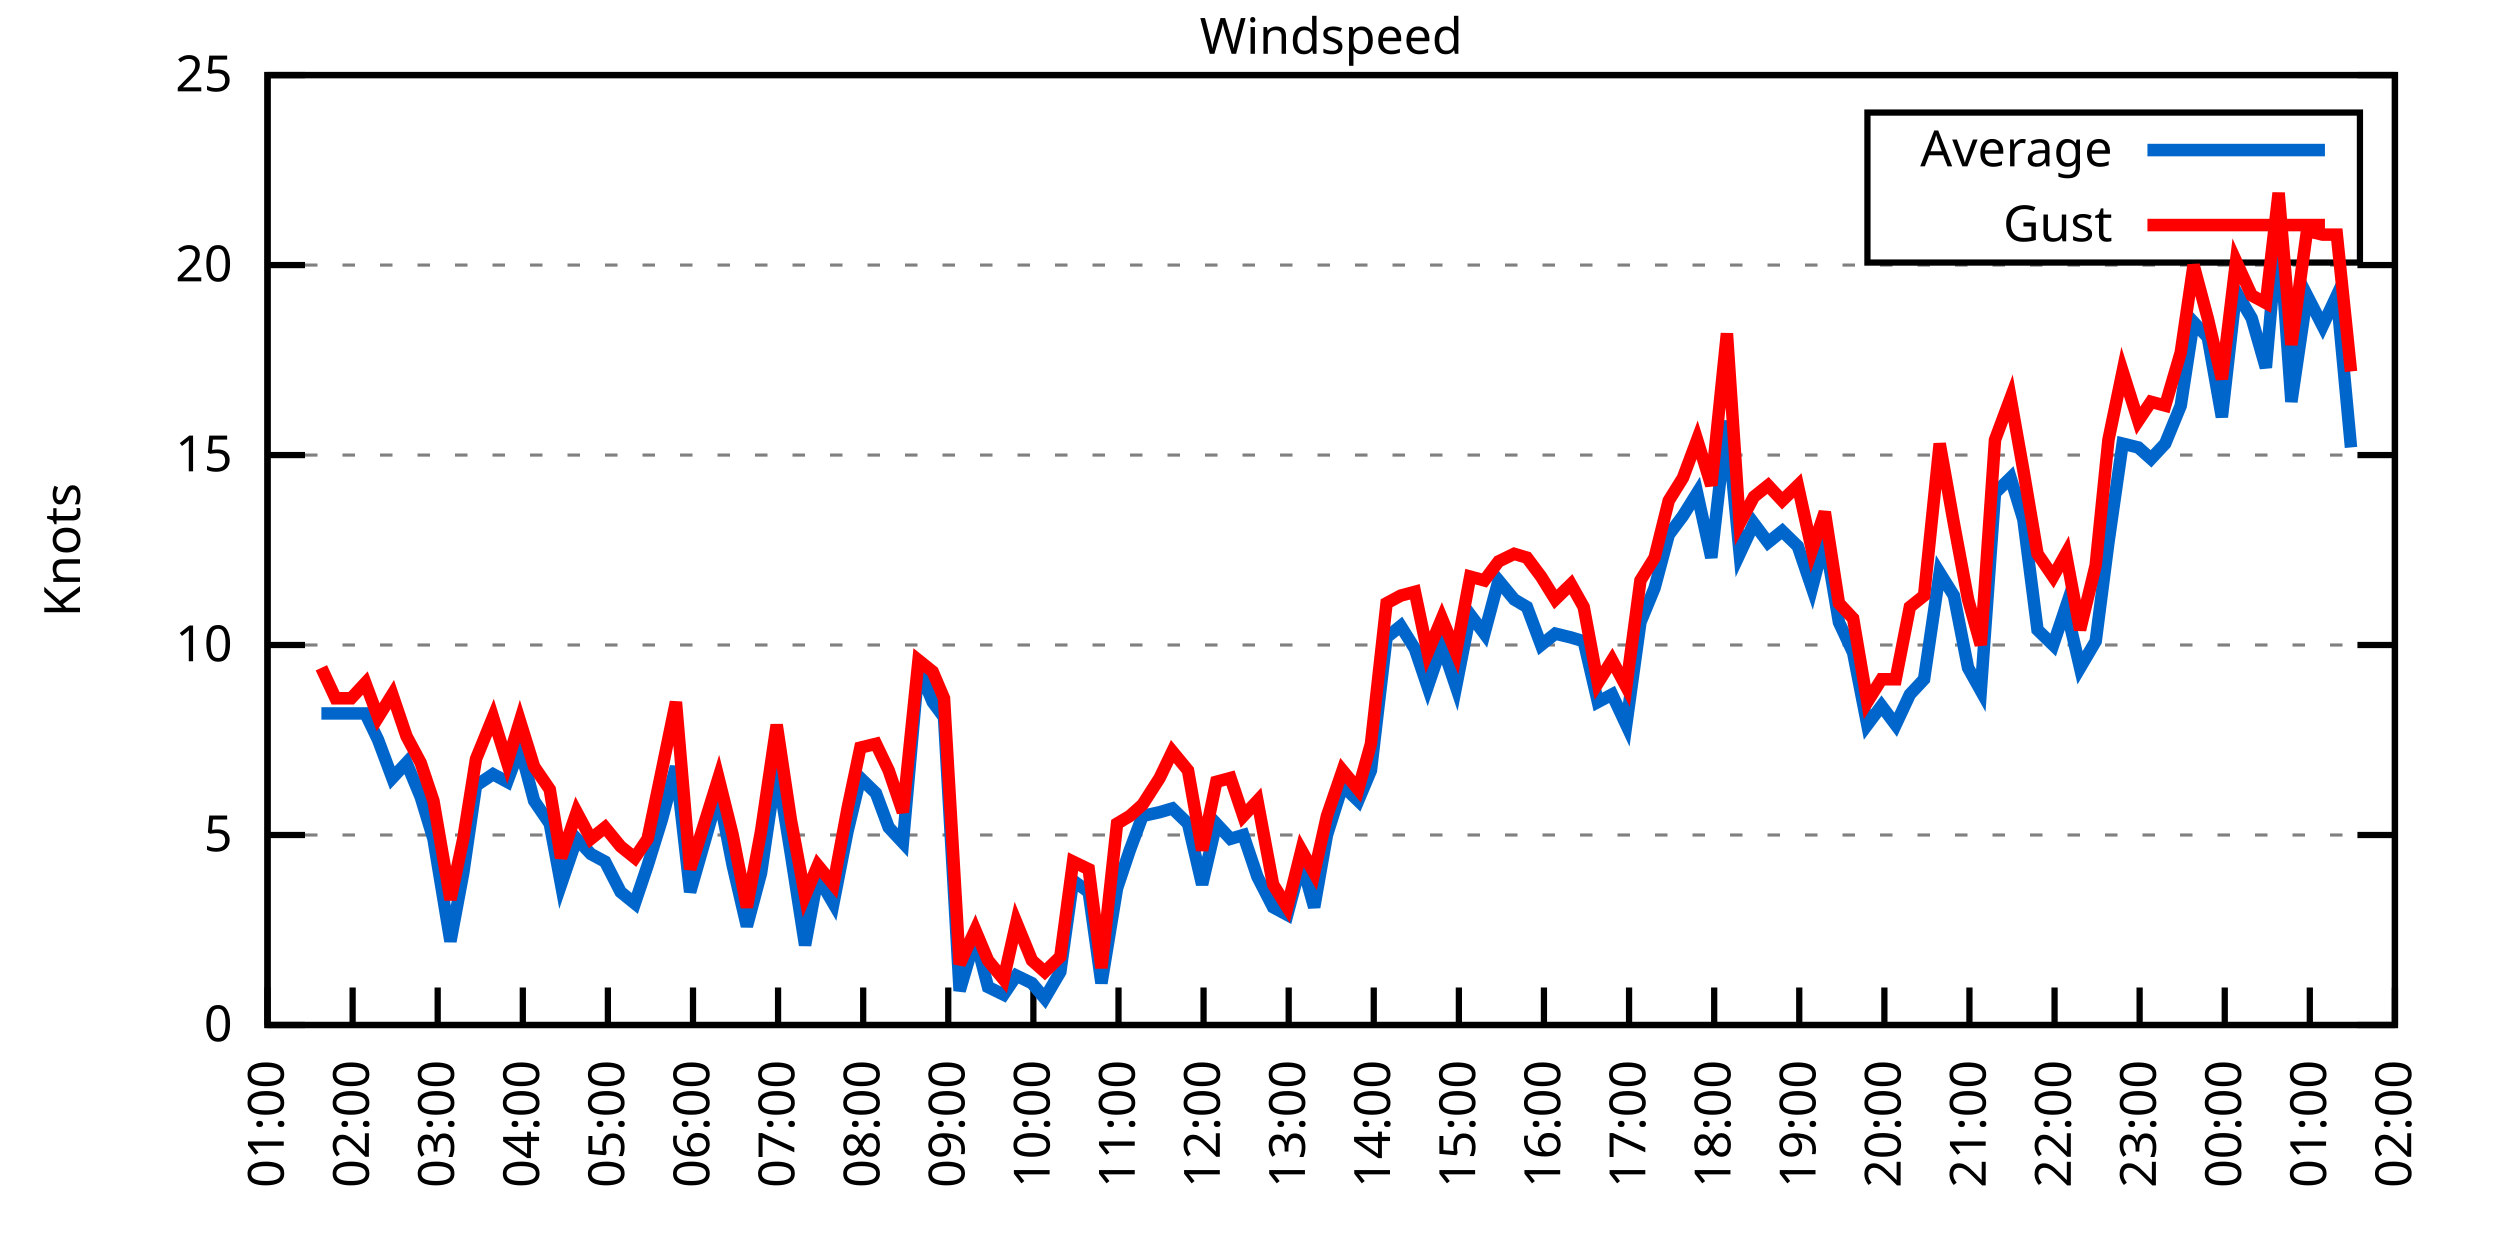
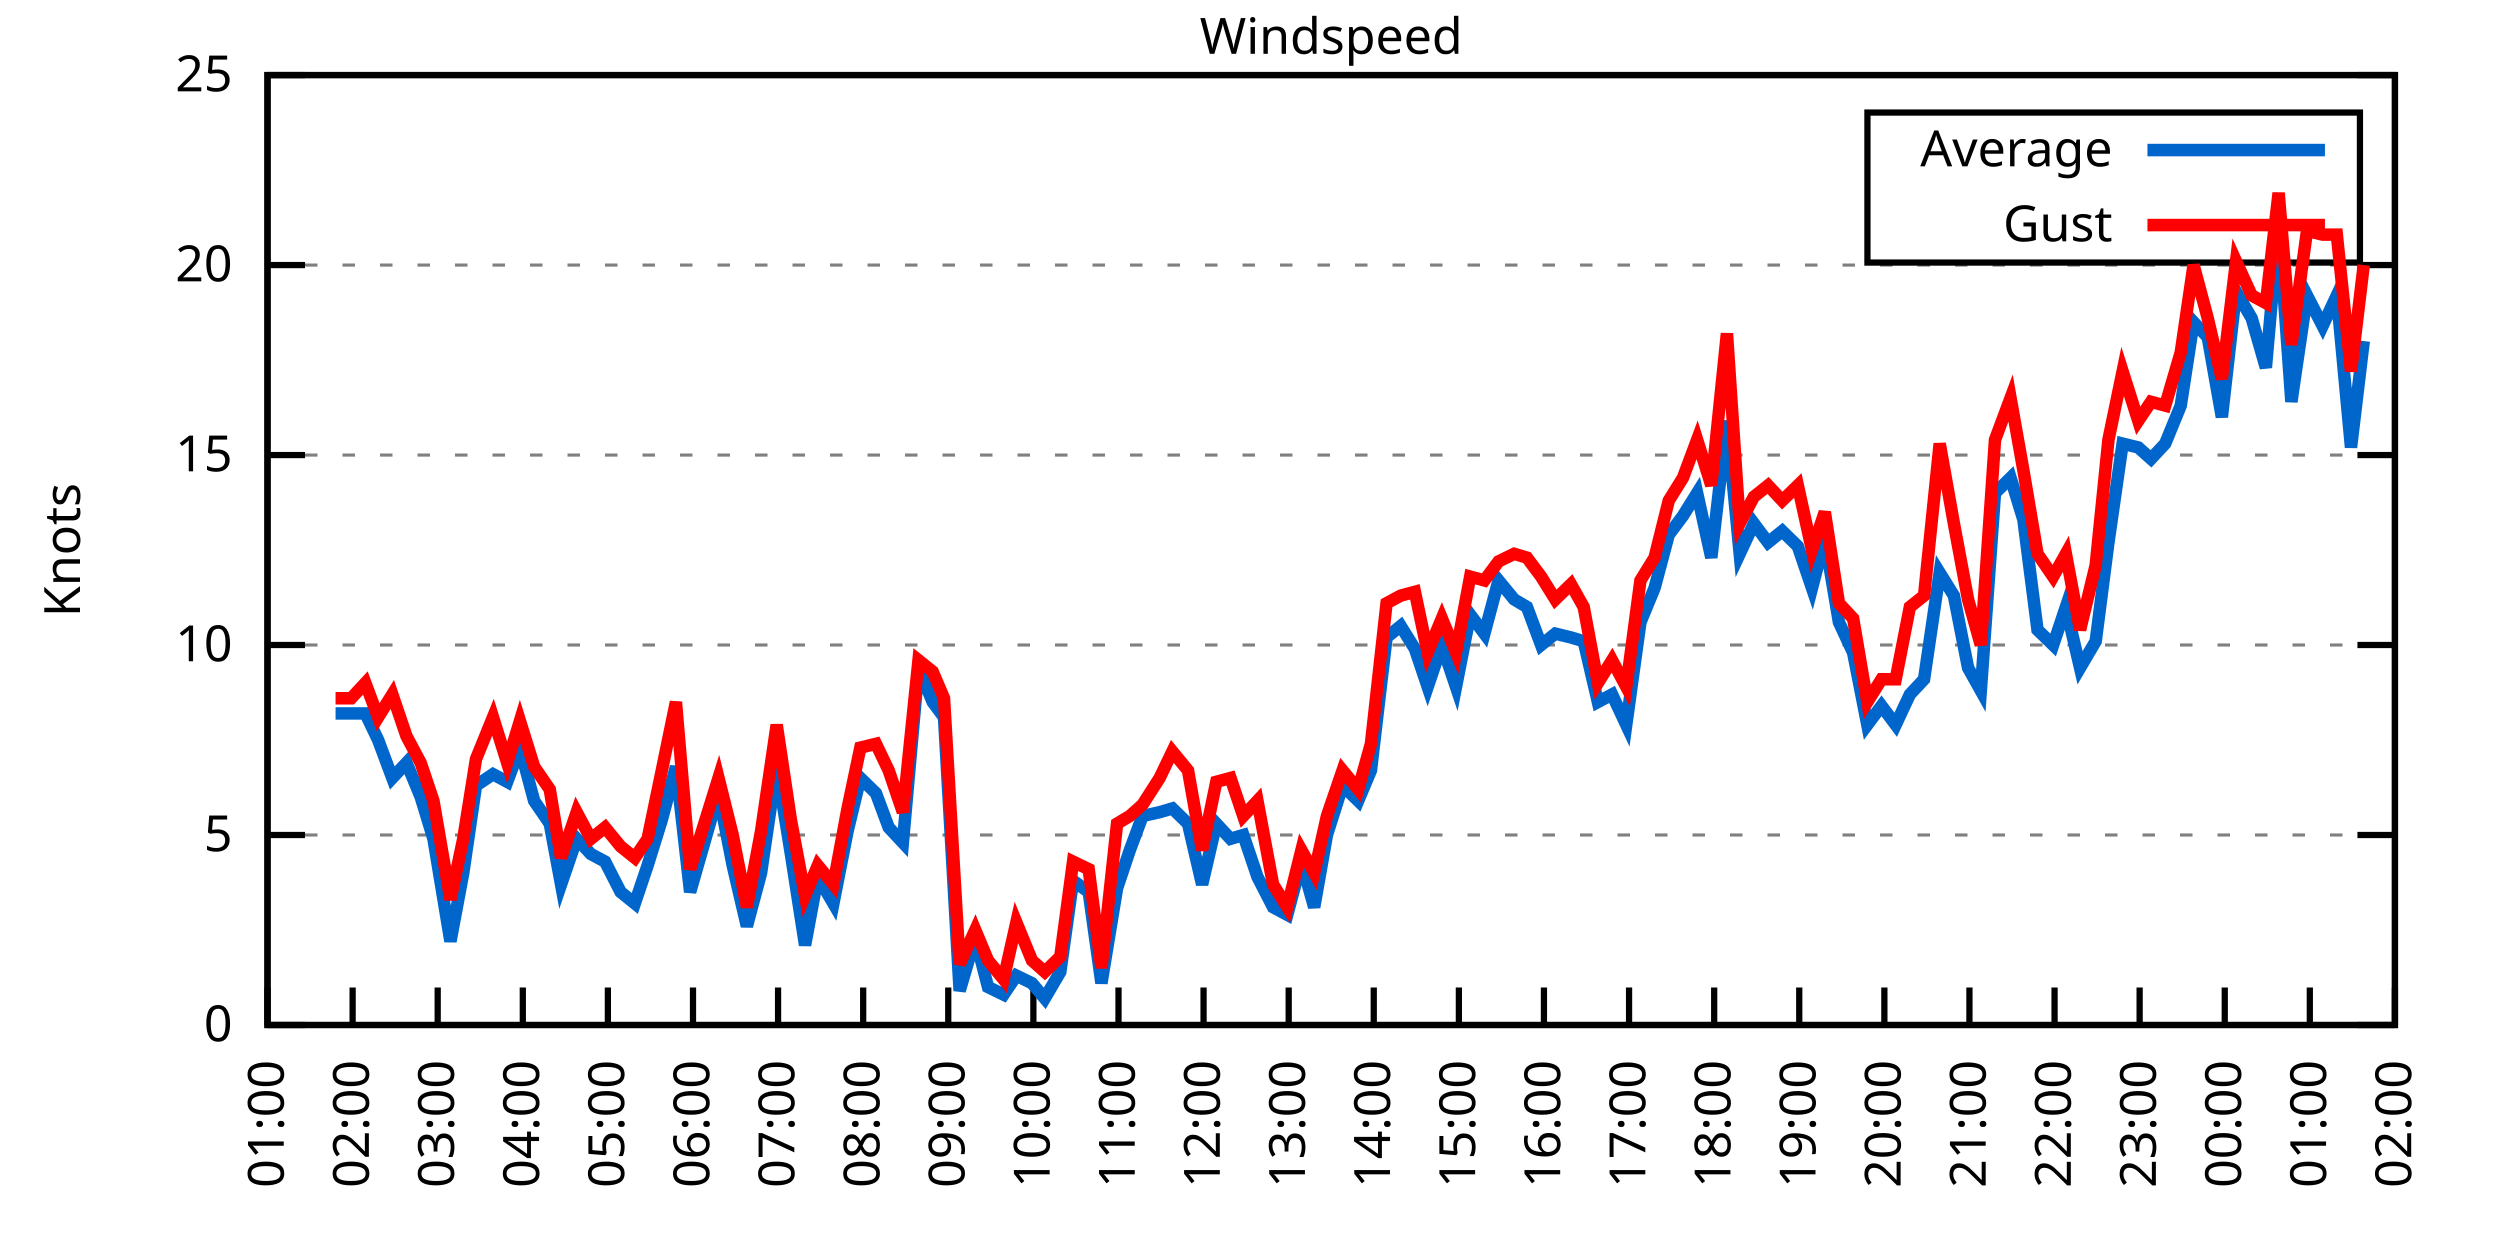
<svg xmlns="http://www.w3.org/2000/svg" xmlns:xlink="http://www.w3.org/1999/xlink" width="400" height="200" viewBox="0 0 400 200">
  <g id="gnuplot_canvas">
    <rect x="0" y="0" width="400" height="200" fill="none" />
    <defs>
      <circle id="gpDot" r="0.5" stroke-width="0.5" stroke="currentColor" />
      <path id="gpPt0" stroke-width="0.333" stroke="currentColor" d="M-1,0 h2 M0,-1 v2" />
      <path id="gpPt1" stroke-width="0.333" stroke="currentColor" d="M-1,-1 L1,1 M1,-1 L-1,1" />
      <path id="gpPt2" stroke-width="0.333" stroke="currentColor" d="M-1,0 L1,0 M0,-1 L0,1 M-1,-1 L1,1 M-1,1 L1,-1" />
      <rect id="gpPt3" stroke-width="0.333" stroke="currentColor" x="-1" y="-1" width="2" height="2" />
      <rect id="gpPt4" stroke-width="0.333" stroke="currentColor" fill="currentColor" x="-1" y="-1" width="2" height="2" />
      <circle id="gpPt5" stroke-width="0.333" stroke="currentColor" cx="0" cy="0" r="1" />
      <use xlink:href="#gpPt5" id="gpPt6" fill="currentColor" stroke="none" />
      <path id="gpPt7" stroke-width="0.333" stroke="currentColor" d="M0,-1.33 L-1.33,0.67 L1.33,0.67 z" />
      <use xlink:href="#gpPt7" id="gpPt8" fill="currentColor" stroke="none" />
      <use xlink:href="#gpPt7" id="gpPt9" stroke="currentColor" transform="rotate(180)" />
      <use xlink:href="#gpPt9" id="gpPt10" fill="currentColor" stroke="none" />
      <use xlink:href="#gpPt3" id="gpPt11" stroke="currentColor" transform="rotate(45)" />
      <use xlink:href="#gpPt11" id="gpPt12" fill="currentColor" stroke="none" />
      <path id="gpPt13" stroke-width="0.333" stroke="currentColor" d="M0,1.330 L1.265,0.411 L0.782,-1.067 L-0.782,-1.076 L-1.265,0.411 z" />
      <use xlink:href="#gpPt13" id="gpPt14" fill="currentColor" stroke="none" />
      <filter id="textbox" filterUnits="objectBoundingBox" x="0" y="0" height="1" width="1">
        <feFlood flood-color="white" flood-opacity="1" result="bgnd" />
        <feComposite in="SourceGraphic" in2="bgnd" operator="atop" />
      </filter>
      <filter id="greybox" filterUnits="objectBoundingBox" x="0" y="0" height="1" width="1">
        <feFlood flood-color="lightgrey" flood-opacity="1" result="grey" />
        <feComposite in="SourceGraphic" in2="grey" operator="atop" />
      </filter>
    </defs>
    <g fill="none" color="white" stroke="currentColor" stroke-width="1.00" stroke-linecap="butt" stroke-linejoin="miter">
</g>
    <g fill="none" color="black" stroke="currentColor" stroke-width="1.00" stroke-linecap="butt" stroke-linejoin="miter">
      <g stroke="none" shape-rendering="crispEdges">
        <polygon fill="rgb(255, 255, 255)" points="42.80,164.00 383.18,164.00 383.18,12.02 42.80,12.02 " />
      </g>
    </g>
    <g fill="none" color="black" stroke="currentColor" stroke-width="1.00" stroke-linecap="butt" stroke-linejoin="miter">
</g>
    <g fill="none" color="black" stroke="black" stroke-width="0.50" stroke-linecap="butt" stroke-linejoin="miter">
</g>
    <g fill="none" color="gray" stroke="currentColor" stroke-width="0.50" stroke-linecap="butt" stroke-linejoin="miter">
      <path stroke="gray" stroke-dasharray="2,4" class="gridline" d="M42.80,164.00 L383.19,164.00  " />
    </g>
    <g fill="none" color="gray" stroke="gray" stroke-width="1.00" stroke-linecap="butt" stroke-linejoin="miter">
</g>
    <g fill="none" color="black" stroke="currentColor" stroke-width="1.00" stroke-linecap="butt" stroke-linejoin="miter">
      <path stroke="black" d="M42.80,164.00 L48.80,164.00 M383.19,164.00 L377.19,164.00  " />
      <g transform="translate(37.20,166.60)" stroke="none" fill="black" font-family="Sans" font-size="8.00" text-anchor="end">
        <text>
          <tspan font-family="Sans"> 0</tspan>
        </text>
      </g>
    </g>
    <g fill="none" color="black" stroke="currentColor" stroke-width="1.00" stroke-linecap="butt" stroke-linejoin="miter">
</g>
    <g fill="none" color="black" stroke="black" stroke-width="0.50" stroke-linecap="butt" stroke-linejoin="miter">
</g>
    <g fill="none" color="gray" stroke="currentColor" stroke-width="0.50" stroke-linecap="butt" stroke-linejoin="miter">
      <path stroke="gray" stroke-dasharray="2,4" class="gridline" d="M42.80,133.60 L383.19,133.60  " />
    </g>
    <g fill="none" color="gray" stroke="gray" stroke-width="1.00" stroke-linecap="butt" stroke-linejoin="miter">
</g>
    <g fill="none" color="black" stroke="currentColor" stroke-width="1.00" stroke-linecap="butt" stroke-linejoin="miter">
      <path stroke="black" d="M42.80,133.60 L48.80,133.60 M383.19,133.60 L377.19,133.60  " />
      <g transform="translate(37.20,136.20)" stroke="none" fill="black" font-family="Sans" font-size="8.00" text-anchor="end">
        <text>
          <tspan font-family="Sans"> 5</tspan>
        </text>
      </g>
    </g>
    <g fill="none" color="black" stroke="currentColor" stroke-width="1.00" stroke-linecap="butt" stroke-linejoin="miter">
</g>
    <g fill="none" color="black" stroke="black" stroke-width="0.50" stroke-linecap="butt" stroke-linejoin="miter">
</g>
    <g fill="none" color="gray" stroke="currentColor" stroke-width="0.50" stroke-linecap="butt" stroke-linejoin="miter">
      <path stroke="gray" stroke-dasharray="2,4" class="gridline" d="M42.80,103.20 L383.19,103.20  " />
    </g>
    <g fill="none" color="gray" stroke="gray" stroke-width="1.00" stroke-linecap="butt" stroke-linejoin="miter">
</g>
    <g fill="none" color="black" stroke="currentColor" stroke-width="1.00" stroke-linecap="butt" stroke-linejoin="miter">
      <path stroke="black" d="M42.80,103.20 L48.80,103.20 M383.19,103.20 L377.19,103.20  " />
      <g transform="translate(37.20,105.80)" stroke="none" fill="black" font-family="Sans" font-size="8.00" text-anchor="end">
        <text>
          <tspan font-family="Sans"> 10</tspan>
        </text>
      </g>
    </g>
    <g fill="none" color="black" stroke="currentColor" stroke-width="1.00" stroke-linecap="butt" stroke-linejoin="miter">
</g>
    <g fill="none" color="black" stroke="black" stroke-width="0.50" stroke-linecap="butt" stroke-linejoin="miter">
</g>
    <g fill="none" color="gray" stroke="currentColor" stroke-width="0.50" stroke-linecap="butt" stroke-linejoin="miter">
      <path stroke="gray" stroke-dasharray="2,4" class="gridline" d="M42.80,72.81 L383.19,72.81  " />
    </g>
    <g fill="none" color="gray" stroke="gray" stroke-width="1.00" stroke-linecap="butt" stroke-linejoin="miter">
</g>
    <g fill="none" color="black" stroke="currentColor" stroke-width="1.00" stroke-linecap="butt" stroke-linejoin="miter">
      <path stroke="black" d="M42.80,72.81 L48.80,72.81 M383.19,72.81 L377.19,72.81  " />
      <g transform="translate(37.20,75.41)" stroke="none" fill="black" font-family="Sans" font-size="8.00" text-anchor="end">
        <text>
          <tspan font-family="Sans"> 15</tspan>
        </text>
      </g>
    </g>
    <g fill="none" color="black" stroke="currentColor" stroke-width="1.00" stroke-linecap="butt" stroke-linejoin="miter">
</g>
    <g fill="none" color="black" stroke="black" stroke-width="0.50" stroke-linecap="butt" stroke-linejoin="miter">
</g>
    <g fill="none" color="gray" stroke="currentColor" stroke-width="0.50" stroke-linecap="butt" stroke-linejoin="miter">
      <path stroke="gray" stroke-dasharray="2,4" class="gridline" d="M42.80,42.41 L383.19,42.41  " />
    </g>
    <g fill="none" color="gray" stroke="gray" stroke-width="1.00" stroke-linecap="butt" stroke-linejoin="miter">
</g>
    <g fill="none" color="black" stroke="currentColor" stroke-width="1.00" stroke-linecap="butt" stroke-linejoin="miter">
      <path stroke="black" d="M42.80,42.41 L48.80,42.41 M383.19,42.41 L377.19,42.41  " />
      <g transform="translate(37.20,45.01)" stroke="none" fill="black" font-family="Sans" font-size="8.00" text-anchor="end">
        <text>
          <tspan font-family="Sans"> 20</tspan>
        </text>
      </g>
    </g>
    <g fill="none" color="black" stroke="currentColor" stroke-width="1.00" stroke-linecap="butt" stroke-linejoin="miter">
</g>
    <g fill="none" color="black" stroke="black" stroke-width="0.50" stroke-linecap="butt" stroke-linejoin="miter">
</g>
    <g fill="none" color="gray" stroke="currentColor" stroke-width="0.50" stroke-linecap="butt" stroke-linejoin="miter">
      <path stroke="gray" stroke-dasharray="2,4" class="gridline" d="M42.80,12.01 L383.19,12.01  " />
    </g>
    <g fill="none" color="gray" stroke="gray" stroke-width="1.00" stroke-linecap="butt" stroke-linejoin="miter">
</g>
    <g fill="none" color="black" stroke="currentColor" stroke-width="1.00" stroke-linecap="butt" stroke-linejoin="miter">
      <path stroke="black" d="M42.80,12.01 L48.80,12.01 M383.19,12.01 L377.19,12.01  " />
      <g transform="translate(37.20,14.61)" stroke="none" fill="black" font-family="Sans" font-size="8.00" text-anchor="end">
        <text>
          <tspan font-family="Sans"> 25</tspan>
        </text>
      </g>
    </g>
    <g fill="none" color="black" stroke="currentColor" stroke-width="1.00" stroke-linecap="butt" stroke-linejoin="miter">
      <path stroke="black" d="M42.80,164.00 L42.80,158.00  " />
      <g transform="translate(45.40,169.60) rotate(270.00)" stroke="none" fill="black" font-family="Sans" font-size="8.00" text-anchor="end">
        <text>
          <tspan font-family="Sans">01:00</tspan>
        </text>
      </g>
    </g>
    <g fill="none" color="black" stroke="currentColor" stroke-width="1.00" stroke-linecap="butt" stroke-linejoin="miter">
      <path stroke="black" d="M56.42,164.00 L56.42,158.00  " />
      <g transform="translate(59.02,169.60) rotate(270.00)" stroke="none" fill="black" font-family="Sans" font-size="8.00" text-anchor="end">
        <text>
          <tspan font-family="Sans">02:00</tspan>
        </text>
      </g>
    </g>
    <g fill="none" color="black" stroke="currentColor" stroke-width="1.00" stroke-linecap="butt" stroke-linejoin="miter">
      <path stroke="black" d="M70.03,164.00 L70.03,158.00  " />
      <g transform="translate(72.63,169.60) rotate(270.00)" stroke="none" fill="black" font-family="Sans" font-size="8.00" text-anchor="end">
        <text>
          <tspan font-family="Sans">03:00</tspan>
        </text>
      </g>
    </g>
    <g fill="none" color="black" stroke="currentColor" stroke-width="1.00" stroke-linecap="butt" stroke-linejoin="miter">
      <path stroke="black" d="M83.65,164.00 L83.65,158.00  " />
      <g transform="translate(86.25,169.60) rotate(270.00)" stroke="none" fill="black" font-family="Sans" font-size="8.00" text-anchor="end">
        <text>
          <tspan font-family="Sans">04:00</tspan>
        </text>
      </g>
    </g>
    <g fill="none" color="black" stroke="currentColor" stroke-width="1.00" stroke-linecap="butt" stroke-linejoin="miter">
      <path stroke="black" d="M97.26,164.00 L97.26,158.00  " />
      <g transform="translate(99.86,169.60) rotate(270.00)" stroke="none" fill="black" font-family="Sans" font-size="8.00" text-anchor="end">
        <text>
          <tspan font-family="Sans">05:00</tspan>
        </text>
      </g>
    </g>
    <g fill="none" color="black" stroke="currentColor" stroke-width="1.00" stroke-linecap="butt" stroke-linejoin="miter">
      <path stroke="black" d="M110.88,164.00 L110.88,158.00  " />
      <g transform="translate(113.48,169.60) rotate(270.00)" stroke="none" fill="black" font-family="Sans" font-size="8.00" text-anchor="end">
        <text>
          <tspan font-family="Sans">06:00</tspan>
        </text>
      </g>
    </g>
    <g fill="none" color="black" stroke="currentColor" stroke-width="1.00" stroke-linecap="butt" stroke-linejoin="miter">
      <path stroke="black" d="M124.49,164.00 L124.49,158.00  " />
      <g transform="translate(127.09,169.60) rotate(270.00)" stroke="none" fill="black" font-family="Sans" font-size="8.00" text-anchor="end">
        <text>
          <tspan font-family="Sans">07:00</tspan>
        </text>
      </g>
    </g>
    <g fill="none" color="black" stroke="currentColor" stroke-width="1.00" stroke-linecap="butt" stroke-linejoin="miter">
      <path stroke="black" d="M138.11,164.00 L138.11,158.00  " />
      <g transform="translate(140.71,169.60) rotate(270.00)" stroke="none" fill="black" font-family="Sans" font-size="8.00" text-anchor="end">
        <text>
          <tspan font-family="Sans">08:00</tspan>
        </text>
      </g>
    </g>
    <g fill="none" color="black" stroke="currentColor" stroke-width="1.00" stroke-linecap="butt" stroke-linejoin="miter">
      <path stroke="black" d="M151.72,164.00 L151.72,158.00  " />
      <g transform="translate(154.32,169.60) rotate(270.00)" stroke="none" fill="black" font-family="Sans" font-size="8.00" text-anchor="end">
        <text>
          <tspan font-family="Sans">09:00</tspan>
        </text>
      </g>
    </g>
    <g fill="none" color="black" stroke="currentColor" stroke-width="1.00" stroke-linecap="butt" stroke-linejoin="miter">
      <path stroke="black" d="M165.34,164.00 L165.34,158.00  " />
      <g transform="translate(167.94,169.60) rotate(270.00)" stroke="none" fill="black" font-family="Sans" font-size="8.00" text-anchor="end">
        <text>
          <tspan font-family="Sans">10:00</tspan>
        </text>
      </g>
    </g>
    <g fill="none" color="black" stroke="currentColor" stroke-width="1.00" stroke-linecap="butt" stroke-linejoin="miter">
      <path stroke="black" d="M178.96,164.00 L178.96,158.00  " />
      <g transform="translate(181.56,169.60) rotate(270.00)" stroke="none" fill="black" font-family="Sans" font-size="8.00" text-anchor="end">
        <text>
          <tspan font-family="Sans">11:00</tspan>
        </text>
      </g>
    </g>
    <g fill="none" color="black" stroke="currentColor" stroke-width="1.00" stroke-linecap="butt" stroke-linejoin="miter">
      <path stroke="black" d="M192.57,164.00 L192.57,158.00  " />
      <g transform="translate(195.17,169.60) rotate(270.00)" stroke="none" fill="black" font-family="Sans" font-size="8.00" text-anchor="end">
        <text>
          <tspan font-family="Sans">12:00</tspan>
        </text>
      </g>
    </g>
    <g fill="none" color="black" stroke="currentColor" stroke-width="1.00" stroke-linecap="butt" stroke-linejoin="miter">
      <path stroke="black" d="M206.19,164.00 L206.19,158.00  " />
      <g transform="translate(208.79,169.60) rotate(270.00)" stroke="none" fill="black" font-family="Sans" font-size="8.00" text-anchor="end">
        <text>
          <tspan font-family="Sans">13:00</tspan>
        </text>
      </g>
    </g>
    <g fill="none" color="black" stroke="currentColor" stroke-width="1.00" stroke-linecap="butt" stroke-linejoin="miter">
      <path stroke="black" d="M219.80,164.00 L219.80,158.00  " />
      <g transform="translate(222.40,169.60) rotate(270.00)" stroke="none" fill="black" font-family="Sans" font-size="8.00" text-anchor="end">
        <text>
          <tspan font-family="Sans">14:00</tspan>
        </text>
      </g>
    </g>
    <g fill="none" color="black" stroke="currentColor" stroke-width="1.00" stroke-linecap="butt" stroke-linejoin="miter">
      <path stroke="black" d="M233.42,164.00 L233.42,158.00  " />
      <g transform="translate(236.02,169.60) rotate(270.00)" stroke="none" fill="black" font-family="Sans" font-size="8.00" text-anchor="end">
        <text>
          <tspan font-family="Sans">15:00</tspan>
        </text>
      </g>
    </g>
    <g fill="none" color="black" stroke="currentColor" stroke-width="1.00" stroke-linecap="butt" stroke-linejoin="miter">
      <path stroke="black" d="M247.03,164.00 L247.03,158.00  " />
      <g transform="translate(249.63,169.60) rotate(270.00)" stroke="none" fill="black" font-family="Sans" font-size="8.00" text-anchor="end">
        <text>
          <tspan font-family="Sans">16:00</tspan>
        </text>
      </g>
    </g>
    <g fill="none" color="black" stroke="currentColor" stroke-width="1.00" stroke-linecap="butt" stroke-linejoin="miter">
      <path stroke="black" d="M260.65,164.00 L260.65,158.00  " />
      <g transform="translate(263.25,169.60) rotate(270.00)" stroke="none" fill="black" font-family="Sans" font-size="8.00" text-anchor="end">
        <text>
          <tspan font-family="Sans">17:00</tspan>
        </text>
      </g>
    </g>
    <g fill="none" color="black" stroke="currentColor" stroke-width="1.00" stroke-linecap="butt" stroke-linejoin="miter">
      <path stroke="black" d="M274.27,164.00 L274.27,158.00  " />
      <g transform="translate(276.87,169.60) rotate(270.00)" stroke="none" fill="black" font-family="Sans" font-size="8.00" text-anchor="end">
        <text>
          <tspan font-family="Sans">18:00</tspan>
        </text>
      </g>
    </g>
    <g fill="none" color="black" stroke="currentColor" stroke-width="1.00" stroke-linecap="butt" stroke-linejoin="miter">
      <path stroke="black" d="M287.88,164.00 L287.88,158.00  " />
      <g transform="translate(290.48,169.60) rotate(270.00)" stroke="none" fill="black" font-family="Sans" font-size="8.00" text-anchor="end">
        <text>
          <tspan font-family="Sans">19:00</tspan>
        </text>
      </g>
    </g>
    <g fill="none" color="black" stroke="currentColor" stroke-width="1.00" stroke-linecap="butt" stroke-linejoin="miter">
      <path stroke="black" d="M301.50,164.00 L301.50,158.00  " />
      <g transform="translate(304.10,169.60) rotate(270.00)" stroke="none" fill="black" font-family="Sans" font-size="8.00" text-anchor="end">
        <text>
          <tspan font-family="Sans">20:00</tspan>
        </text>
      </g>
    </g>
    <g fill="none" color="black" stroke="currentColor" stroke-width="1.00" stroke-linecap="butt" stroke-linejoin="miter">
      <path stroke="black" d="M315.11,164.00 L315.11,158.00  " />
      <g transform="translate(317.71,169.60) rotate(270.00)" stroke="none" fill="black" font-family="Sans" font-size="8.00" text-anchor="end">
        <text>
          <tspan font-family="Sans">21:00</tspan>
        </text>
      </g>
    </g>
    <g fill="none" color="black" stroke="currentColor" stroke-width="1.00" stroke-linecap="butt" stroke-linejoin="miter">
      <path stroke="black" d="M328.73,164.00 L328.73,158.00  " />
      <g transform="translate(331.33,169.60) rotate(270.00)" stroke="none" fill="black" font-family="Sans" font-size="8.00" text-anchor="end">
        <text>
          <tspan font-family="Sans">22:00</tspan>
        </text>
      </g>
    </g>
    <g fill="none" color="black" stroke="currentColor" stroke-width="1.00" stroke-linecap="butt" stroke-linejoin="miter">
      <path stroke="black" d="M342.34,164.00 L342.34,158.00  " />
      <g transform="translate(344.94,169.60) rotate(270.00)" stroke="none" fill="black" font-family="Sans" font-size="8.00" text-anchor="end">
        <text>
          <tspan font-family="Sans">23:00</tspan>
        </text>
      </g>
    </g>
    <g fill="none" color="black" stroke="currentColor" stroke-width="1.00" stroke-linecap="butt" stroke-linejoin="miter">
      <path stroke="black" d="M355.96,164.00 L355.96,158.00  " />
      <g transform="translate(358.56,169.60) rotate(270.00)" stroke="none" fill="black" font-family="Sans" font-size="8.00" text-anchor="end">
        <text>
          <tspan font-family="Sans">00:00</tspan>
        </text>
      </g>
    </g>
    <g fill="none" color="black" stroke="currentColor" stroke-width="1.00" stroke-linecap="butt" stroke-linejoin="miter">
      <path stroke="black" d="M369.57,164.00 L369.57,158.00  " />
      <g transform="translate(372.17,169.60) rotate(270.00)" stroke="none" fill="black" font-family="Sans" font-size="8.00" text-anchor="end">
        <text>
          <tspan font-family="Sans">01:00</tspan>
        </text>
      </g>
    </g>
    <g fill="none" color="black" stroke="currentColor" stroke-width="1.00" stroke-linecap="butt" stroke-linejoin="miter">
      <path stroke="black" d="M383.19,164.00 L383.19,158.00  " />
      <g transform="translate(385.79,169.60) rotate(270.00)" stroke="none" fill="black" font-family="Sans" font-size="8.00" text-anchor="end">
        <text>
          <tspan font-family="Sans">02:00</tspan>
        </text>
      </g>
    </g>
    <g fill="none" color="black" stroke="currentColor" stroke-width="1.00" stroke-linecap="butt" stroke-linejoin="miter">
</g>
    <g fill="none" color="black" stroke="currentColor" stroke-width="1.00" stroke-linecap="butt" stroke-linejoin="miter">
      <path stroke="black" d="M42.80,12.01 L42.80,164.00 L383.19,164.00 L383.19,12.01 L42.80,12.01 Z  " />
    </g>
    <g fill="none" color="black" stroke="currentColor" stroke-width="1.00" stroke-linecap="butt" stroke-linejoin="miter">
</g>
    <g fill="none" color="black" stroke="currentColor" stroke-width="1.00" stroke-linecap="butt" stroke-linejoin="miter">
      <path stroke="black" d="M298.79,42.01 L298.79,18.01 L377.59,18.01 L377.59,42.01 L298.79,42.01 Z  " />
    </g>
    <g id="Windspeed_plot_1">
      <g fill="none" color="white" stroke="black" stroke-width="2.00" stroke-linecap="butt" stroke-linejoin="miter">
</g>
      <g fill="none" color="black" stroke="currentColor" stroke-width="2.00" stroke-linecap="butt" stroke-linejoin="miter">
        <g transform="translate(337.99,26.61)" stroke="none" fill="black" font-family="Sans" font-size="8.00" text-anchor="end">
          <text>
            <tspan font-family="Sans">Average</tspan>
          </text>
        </g>
      </g>
      <g fill="none" color="black" stroke="currentColor" stroke-width="2.00" stroke-linecap="butt" stroke-linejoin="miter">
-         <path stroke="rgb(  0, 102, 204)" d="M343.59,24.01 L371.99,24.01 M51.42,114.15 L53.69,114.15 L56.19,114.15 L58.46,114.15 L60.50,118.40 L62.77,124.48   L65.04,122.05 L67.31,127.52 L69.35,134.21 L72.07,150.62 L74.12,139.68 L76.16,125.70 L78.88,123.87 L81.15,125.09   L83.19,119.62 L85.46,128.13 L87.96,131.78 L89.77,141.51 L92.27,134.21 L94.54,136.64 L96.81,137.86 L99.30,142.72   L101.57,144.55 L103.62,138.47 L105.89,131.17 L108.15,122.66 L110.42,142.72 L114.96,126.91 L117.23,138.47 L119.50,148.19   L121.77,139.68 L124.27,122.66 L126.54,136.64 L128.81,151.23 L130.85,140.29 L133.34,144.55 L135.61,132.99 L137.66,124.48   L140.15,126.91 L142.19,132.39 L144.46,134.82 L146.96,106.85 L149.23,112.32 L151.04,114.76 L153.54,158.53 L156.04,150.02   L158.08,157.92 L160.57,159.14 L162.62,156.10 L165.11,157.31 L167.16,159.74 L169.65,155.49 L171.69,140.90 L174.19,142.72   L176.23,157.31 L178.73,142.11 L180.77,136.03 L182.81,130.56 L185.54,129.95 L187.58,129.35 L190.08,131.78 L192.34,141.51   L194.61,131.78 L196.88,134.21 L198.93,133.60 L201.19,140.29 L203.69,145.15 L205.96,146.37 L208.23,137.86 L210.27,145.15   L212.31,133.60 L214.81,125.70 L217.31,128.13 L219.35,123.27 L221.85,101.99 L224.11,100.16 L226.38,103.81 L228.43,109.89   L230.70,103.20 L232.96,109.89 L235.23,98.34 L237.50,101.38 L239.77,92.87 L242.27,95.91 L244.31,97.12 L246.58,103.20   L248.85,101.38 L251.35,101.99 L253.39,102.60 L255.66,112.32 L257.93,111.11 L260.20,115.97 L262.47,99.56 L264.73,94.08   L267.00,85.57 L269.27,82.53 L271.54,78.89 L273.81,89.22 L276.31,67.33 L278.35,88.61 L280.62,83.75 L282.89,86.79   L285.16,84.97 L287.65,87.40 L289.92,94.08 L291.97,86.18 L294.23,99.56 L296.50,104.42 L298.77,115.97 L301.04,112.93   L303.31,115.97 L305.58,111.11 L307.85,108.68 L310.35,91.65 L312.62,95.30 L314.89,106.85 L316.93,110.50 L319.20,78.89   L321.69,76.45 L323.74,83.14 L326.00,100.77 L328.50,103.20 L330.54,97.12 L332.81,106.85 L335.31,102.60 L337.35,86.79   L339.62,70.98 L342.12,71.59 L344.16,73.41 L346.43,70.98 L348.92,64.90 L350.97,51.53 L353.24,53.96 L355.50,66.73   L357.77,46.66 L360.27,50.92 L362.54,58.82 L364.58,35.72 L366.62,64.29 L369.12,47.27 L371.62,52.14 L373.89,47.27   L376.16,71.59  " />
+         <path stroke="rgb(  0, 102, 204)" d="M343.59,24.01 L371.99,24.01 M53.69,114.15 L56.19,114.15 L58.46,114.15 L60.50,118.40 L62.77,124.48 L65.04,122.05   L67.31,127.52 L69.35,134.21 L72.07,150.62 L74.12,139.68 L76.16,125.70 L78.88,123.87 L81.15,125.09 L83.19,119.62   L85.46,128.13 L87.96,131.78 L89.77,141.51 L92.27,134.21 L94.54,136.64 L96.81,137.86 L99.30,142.72 L101.57,144.55   L103.62,138.47 L105.89,131.17 L108.15,122.66 L110.42,142.72 L114.96,126.91 L117.23,138.47 L119.50,148.19 L121.77,139.68   L124.27,122.66 L126.54,136.64 L128.81,151.23 L130.85,140.29 L133.34,144.55 L135.61,132.99 L137.66,124.48 L140.15,126.91   L142.19,132.39 L144.46,134.82 L146.96,106.85 L149.23,112.32 L151.04,114.76 L153.54,158.53 L156.04,150.02 L158.08,157.92   L160.57,159.14 L162.62,156.10 L165.11,157.31 L167.16,159.74 L169.65,155.49 L171.69,140.90 L174.19,142.72 L176.23,157.31   L178.73,142.11 L180.77,136.03 L182.81,130.56 L185.54,129.95 L187.58,129.35 L190.08,131.78 L192.34,141.51 L194.61,131.78   L196.88,134.21 L198.93,133.60 L201.19,140.29 L203.69,145.15 L205.96,146.37 L208.23,137.86 L210.27,145.15 L212.31,133.60   L214.81,125.70 L217.31,128.13 L219.35,123.27 L221.85,101.99 L224.11,100.16 L226.38,103.81 L228.43,109.89 L230.70,103.20   L232.96,109.89 L235.23,98.34 L237.50,101.38 L239.77,92.87 L242.27,95.91 L244.31,97.12 L246.58,103.20 L248.85,101.38   L251.35,101.99 L253.39,102.60 L255.66,112.32 L257.93,111.11 L260.20,115.97 L262.47,99.56 L264.73,94.08 L267.00,85.57   L269.27,82.53 L271.54,78.89 L273.81,89.22 L276.31,67.33 L278.35,88.61 L280.62,83.75 L282.89,86.79 L285.16,84.97   L287.65,87.40 L289.92,94.08 L291.97,86.18 L294.23,99.56 L296.50,104.42 L298.77,115.97 L301.04,112.93 L303.31,115.97   L305.58,111.11 L307.85,108.68 L310.35,91.65 L312.62,95.30 L314.89,106.85 L316.93,110.50 L319.20,78.89 L321.69,76.45   L323.74,83.14 L326.00,100.77 L328.50,103.20 L330.54,97.12 L332.81,106.85 L335.31,102.60 L337.35,86.79 L339.62,70.98   L342.12,71.59 L344.16,73.41 L346.43,70.98 L348.92,64.90 L350.97,51.53 L353.24,53.96 L355.50,66.73 L357.77,46.66   L360.27,50.92 L362.54,58.82 L364.58,35.72 L366.62,64.29 L369.12,47.27 L371.62,52.14 L373.89,47.27 L376.16,71.59   L378.20,54.57  " />
      </g>
    </g>
    <g id="Windspeed_plot_2">
      <g fill="none" color="black" stroke="currentColor" stroke-width="2.00" stroke-linecap="butt" stroke-linejoin="miter">
        <g transform="translate(337.99,38.61)" stroke="none" fill="black" font-family="Sans" font-size="8.00" text-anchor="end">
          <text>
            <tspan font-family="Sans">Gust</tspan>
          </text>
        </g>
      </g>
      <g fill="none" color="black" stroke="currentColor" stroke-width="2.00" stroke-linecap="butt" stroke-linejoin="miter">
-         <path stroke="rgb(255,   0,   0)" d="M343.59,36.01 L371.99,36.01 M51.42,106.85 L53.69,111.72 L56.19,111.72 L58.46,109.28 L60.50,114.76 L62.77,111.11   L65.04,117.80 L67.31,122.05 L69.35,128.13 L72.07,143.94 L74.12,134.21 L76.16,121.44 L78.88,114.76 L81.15,122.05   L83.19,115.36 L85.46,122.66 L87.96,126.31 L89.77,137.25 L92.27,129.95 L94.54,134.21 L96.81,132.39 L99.30,135.43   L101.57,137.25 L103.62,134.21 L105.89,123.27 L108.15,112.32 L110.42,139.07 L114.96,124.48 L117.23,133.60 L119.50,145.15   L121.77,132.99 L124.27,115.97 L126.54,131.17 L128.81,143.33 L130.85,138.47 L133.34,141.51 L135.61,129.35 L137.66,119.62   L140.15,119.01 L142.19,123.27 L144.46,129.95 L146.96,105.64 L149.23,107.46 L151.04,111.72 L153.54,154.27 L156.04,148.80   L158.08,153.66 L160.57,156.70 L162.62,147.59 L165.11,153.66 L167.16,155.49 L169.65,153.06 L171.69,137.86 L174.19,139.07   L176.23,154.88 L178.73,131.78 L180.77,130.56 L182.81,128.74 L185.54,124.48 L187.58,120.23 L190.08,123.27 L192.34,136.03   L194.61,125.09 L196.88,124.48 L198.93,130.56 L201.19,128.13 L203.69,141.51 L205.96,145.15 L208.23,136.03 L210.27,139.68   L212.31,130.56 L214.81,123.27 L217.31,126.31 L219.35,119.01 L221.85,96.52 L224.11,95.30 L226.38,94.69 L228.43,104.42   L230.70,98.95 L232.96,104.42 L235.23,92.26 L237.50,92.87 L239.77,89.83 L242.27,88.61 L244.31,89.22 L246.58,92.26   L248.85,95.91 L251.35,93.48 L253.39,97.12 L255.66,109.28 L257.93,105.64 L260.20,109.89 L262.47,92.87 L264.73,89.22   L267.00,80.10 L269.27,76.45 L271.54,70.37 L273.81,77.67 L276.31,53.35 L278.35,83.75 L280.62,79.49 L282.89,77.67   L285.16,80.10 L287.65,77.67 L289.92,88.00 L291.97,81.93 L294.23,96.52 L296.50,98.95 L298.77,112.32 L301.04,108.68   L303.31,108.68 L305.58,97.12 L307.85,95.30 L310.35,70.98 L312.62,83.75 L314.89,95.91 L316.93,103.20 L319.20,70.37   L321.69,63.69 L323.74,75.24 L326.00,88.61 L328.50,92.26 L330.54,88.61 L332.81,100.77 L335.31,90.44 L337.35,70.37   L339.62,59.43 L342.12,67.33 L344.16,64.29 L346.43,64.90 L348.92,56.39 L350.97,42.41 L353.24,50.92 L355.50,60.65   L357.77,41.80 L360.27,47.27 L362.54,48.49 L364.58,30.86 L366.62,55.18 L369.12,36.94 L371.62,37.54 L373.89,37.54   L376.16,59.43  " />
+         <path stroke="rgb(255,   0,   0)" d="M343.59,36.01 L371.99,36.01 M53.69,111.72 L56.19,111.72 L58.46,109.28 L60.50,114.76 L62.77,111.11 L65.04,117.80   L67.31,122.05 L69.35,128.13 L72.07,143.94 L74.12,134.21 L76.16,121.44 L78.88,114.76 L81.15,122.05 L83.19,115.36   L85.46,122.66 L87.96,126.31 L89.77,137.25 L92.27,129.95 L94.54,134.21 L96.81,132.39 L99.30,135.43 L101.57,137.25   L103.62,134.21 L105.89,123.27 L108.15,112.32 L110.42,139.07 L114.96,124.48 L117.23,133.60 L119.50,145.15 L121.77,132.99   L124.27,115.97 L126.54,131.17 L128.81,143.33 L130.85,138.47 L133.34,141.51 L135.61,129.35 L137.66,119.62 L140.15,119.01   L142.19,123.27 L144.46,129.95 L146.96,105.64 L149.23,107.46 L151.04,111.72 L153.54,154.27 L156.04,148.80 L158.08,153.66   L160.57,156.70 L162.62,147.59 L165.11,153.66 L167.16,155.49 L169.65,153.06 L171.69,137.86 L174.19,139.07 L176.23,154.88   L178.73,131.78 L180.77,130.56 L182.81,128.74 L185.54,124.48 L187.58,120.23 L190.08,123.27 L192.34,136.03 L194.61,125.09   L196.88,124.48 L198.93,130.56 L201.19,128.13 L203.69,141.51 L205.96,145.15 L208.23,136.03 L210.27,139.68 L212.31,130.56   L214.81,123.27 L217.31,126.31 L219.35,119.01 L221.85,96.52 L224.11,95.30 L226.38,94.69 L228.43,104.42 L230.70,98.95   L232.96,104.42 L235.23,92.26 L237.50,92.87 L239.77,89.83 L242.27,88.61 L244.31,89.22 L246.58,92.26 L248.85,95.91   L251.35,93.48 L253.39,97.12 L255.66,109.28 L257.93,105.64 L260.20,109.89 L262.47,92.87 L264.73,89.22 L267.00,80.10   L269.27,76.45 L271.54,70.37 L273.81,77.67 L276.31,53.35 L278.35,83.75 L280.62,79.49 L282.89,77.67 L285.16,80.10   L287.65,77.67 L289.92,88.00 L291.97,81.93 L294.23,96.52 L296.50,98.95 L298.77,112.32 L301.04,108.68 L303.31,108.68   L305.58,97.12 L307.85,95.30 L310.35,70.98 L312.62,83.75 L314.89,95.91 L316.93,103.20 L319.20,70.37 L321.69,63.69   L323.74,75.24 L326.00,88.61 L328.50,92.26 L330.54,88.61 L332.81,100.77 L335.31,90.44 L337.35,70.37 L339.62,59.43   L342.12,67.33 L344.16,64.29 L346.43,64.90 L348.92,56.39 L350.97,42.41 L353.24,50.92 L355.50,60.65 L357.77,41.80   L360.27,47.27 L362.54,48.49 L364.58,30.86 L366.62,55.18 L369.12,36.94 L371.62,37.54 L373.89,37.54 L376.16,59.43   L378.20,42.41  " />
      </g>
    </g>
    <g fill="none" color="black" stroke="currentColor" stroke-width="2.00" stroke-linecap="butt" stroke-linejoin="miter">
</g>
    <g fill="none" color="black" stroke="black" stroke-width="1.00" stroke-linecap="butt" stroke-linejoin="miter">
</g>
    <g fill="none" color="black" stroke="currentColor" stroke-width="1.00" stroke-linecap="butt" stroke-linejoin="miter">
      <path stroke="black" d="M42.80,12.01 L42.80,164.00 L383.19,164.00 L383.19,12.01 L42.80,12.01 Z  " />
      <g transform="translate(12.80,88.01) rotate(270.00)" stroke="none" fill="black" font-family="Sans" font-size="8.00" text-anchor="middle">
        <text>
          <tspan font-family="Sans">Knots</tspan>
        </text>
      </g>
    </g>
    <g fill="none" color="black" stroke="currentColor" stroke-width="1.00" stroke-linecap="butt" stroke-linejoin="miter">
</g>
    <g fill="none" color="black" stroke="currentColor" stroke-width="1.00" stroke-linecap="butt" stroke-linejoin="miter">
      <g transform="translate(212.99,8.61)" stroke="none" fill="black" font-family="Sans" font-size="8.00" text-anchor="middle">
        <text>
          <tspan font-family="Sans">Windspeed</tspan>
        </text>
      </g>
    </g>
    <g fill="none" color="black" stroke="currentColor" stroke-width="1.00" stroke-linecap="butt" stroke-linejoin="miter">
</g>
  </g>
</svg>
